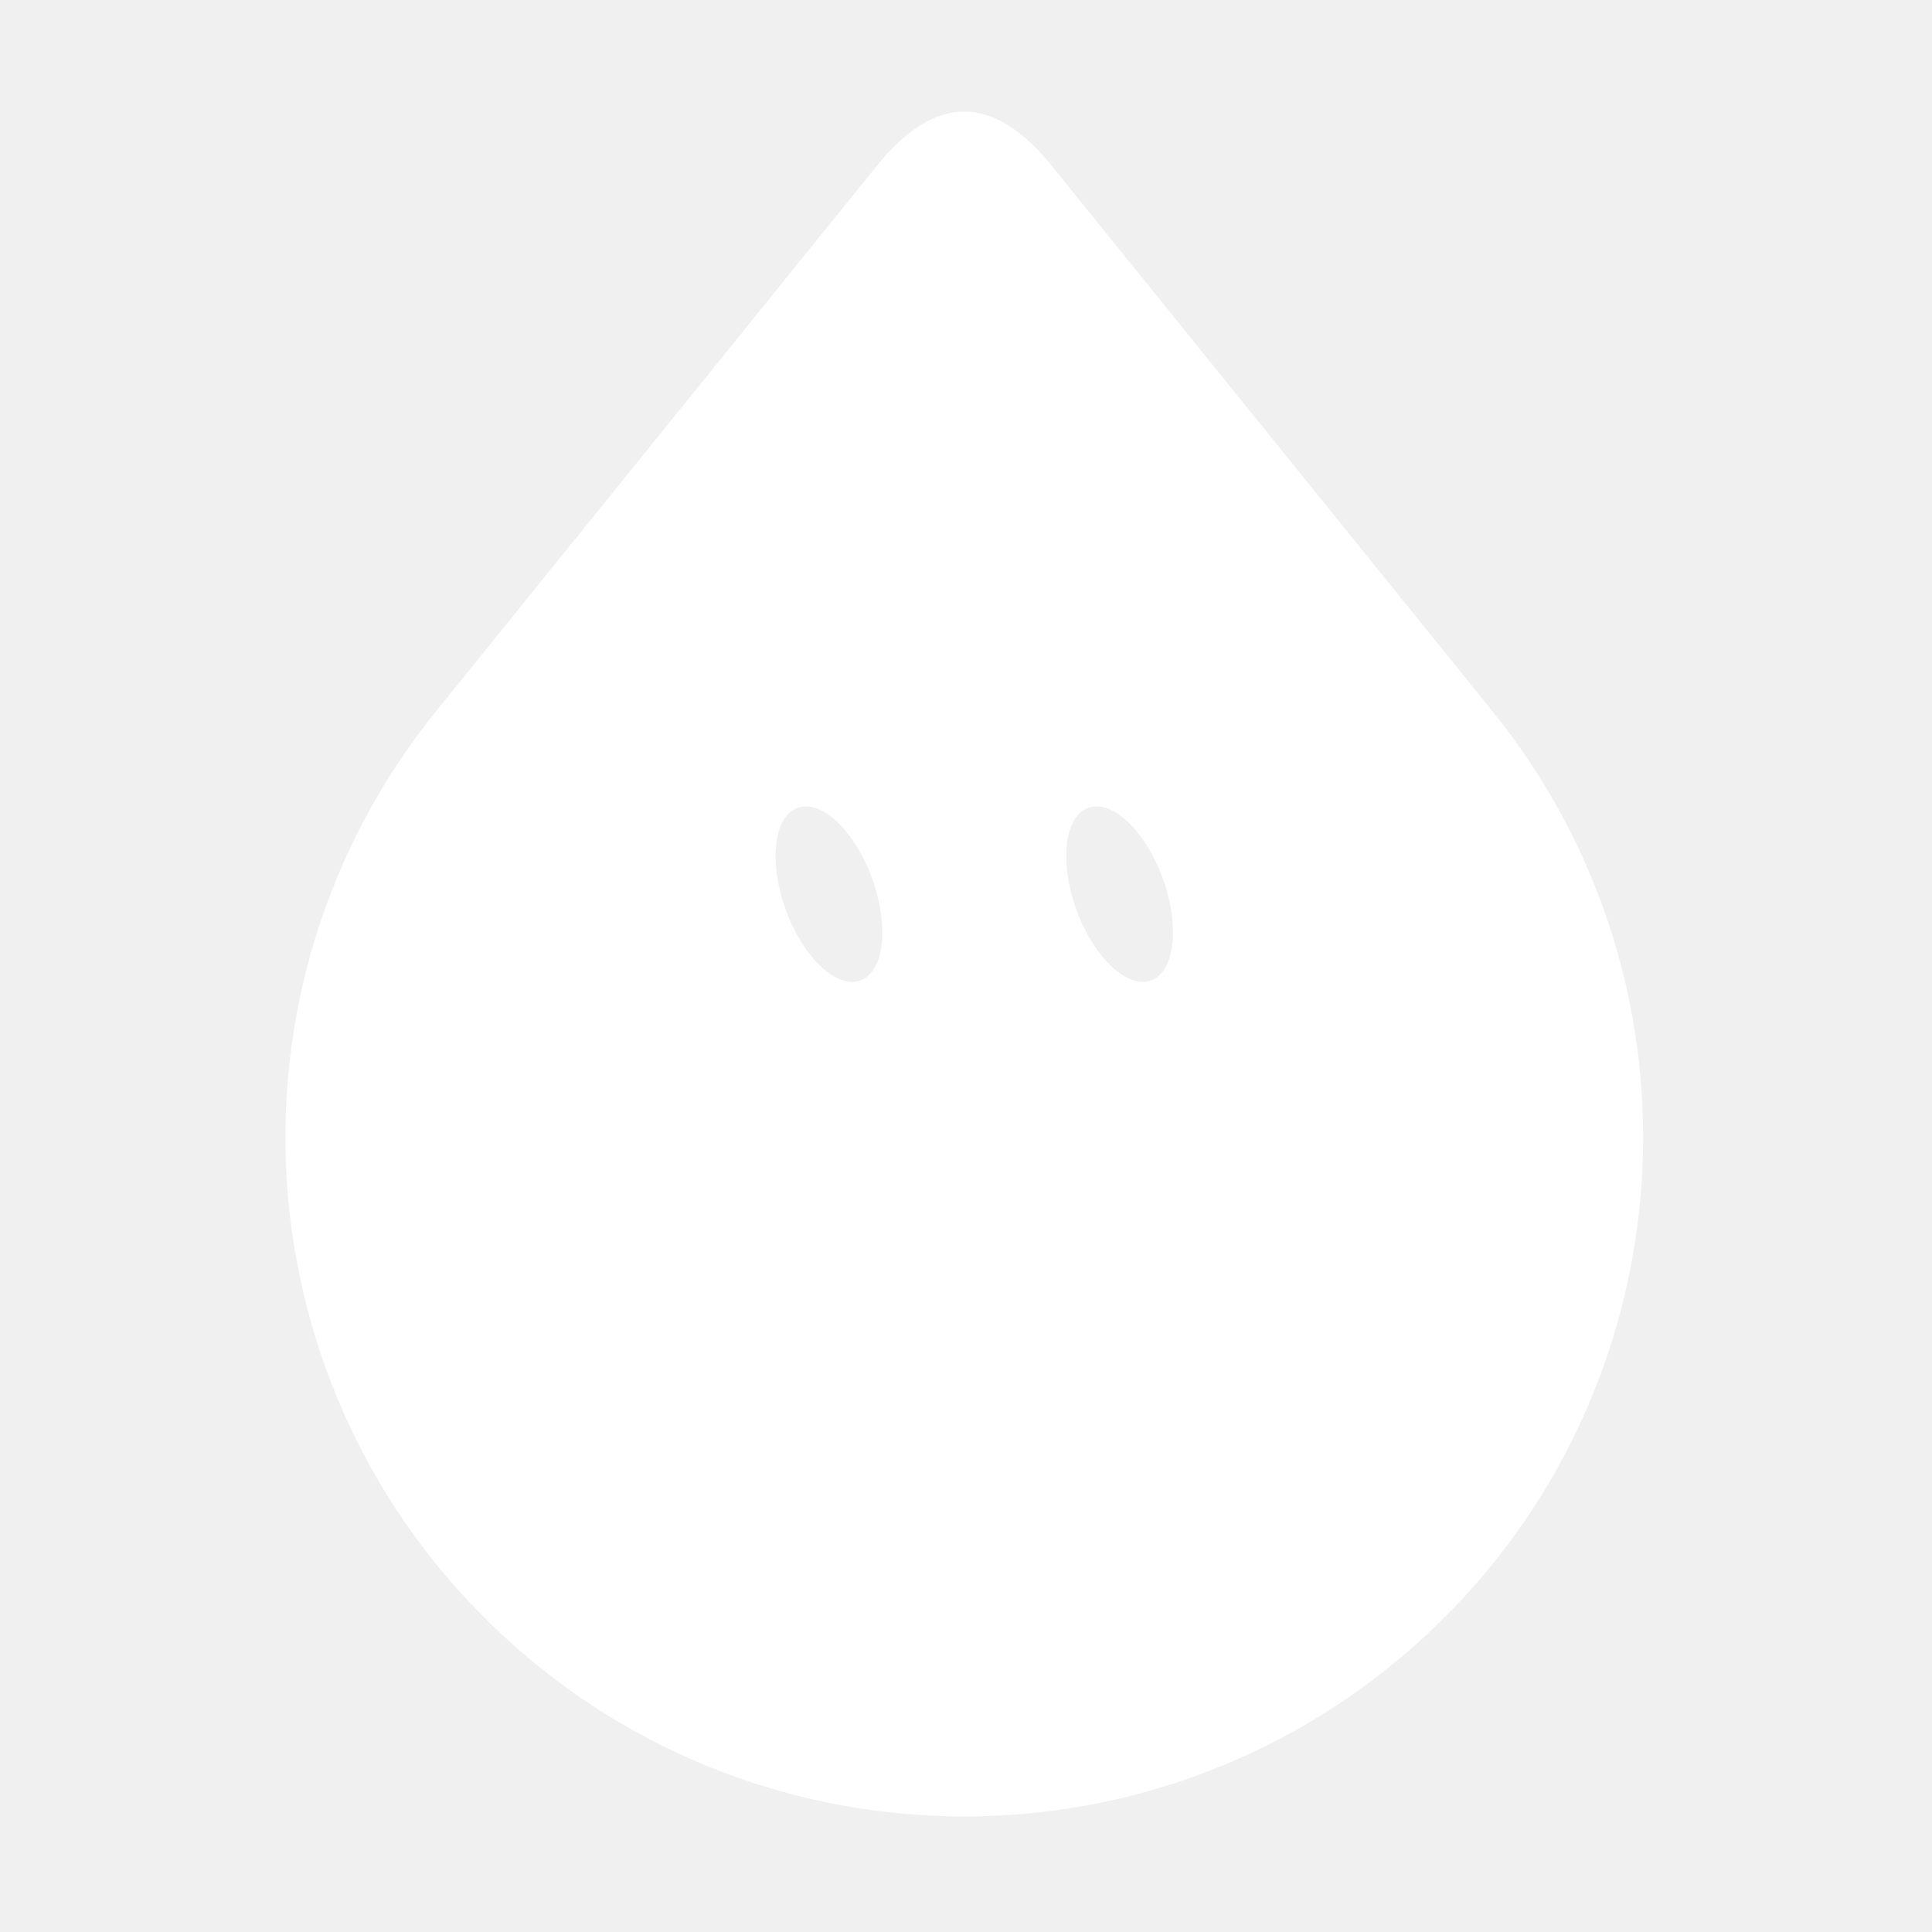
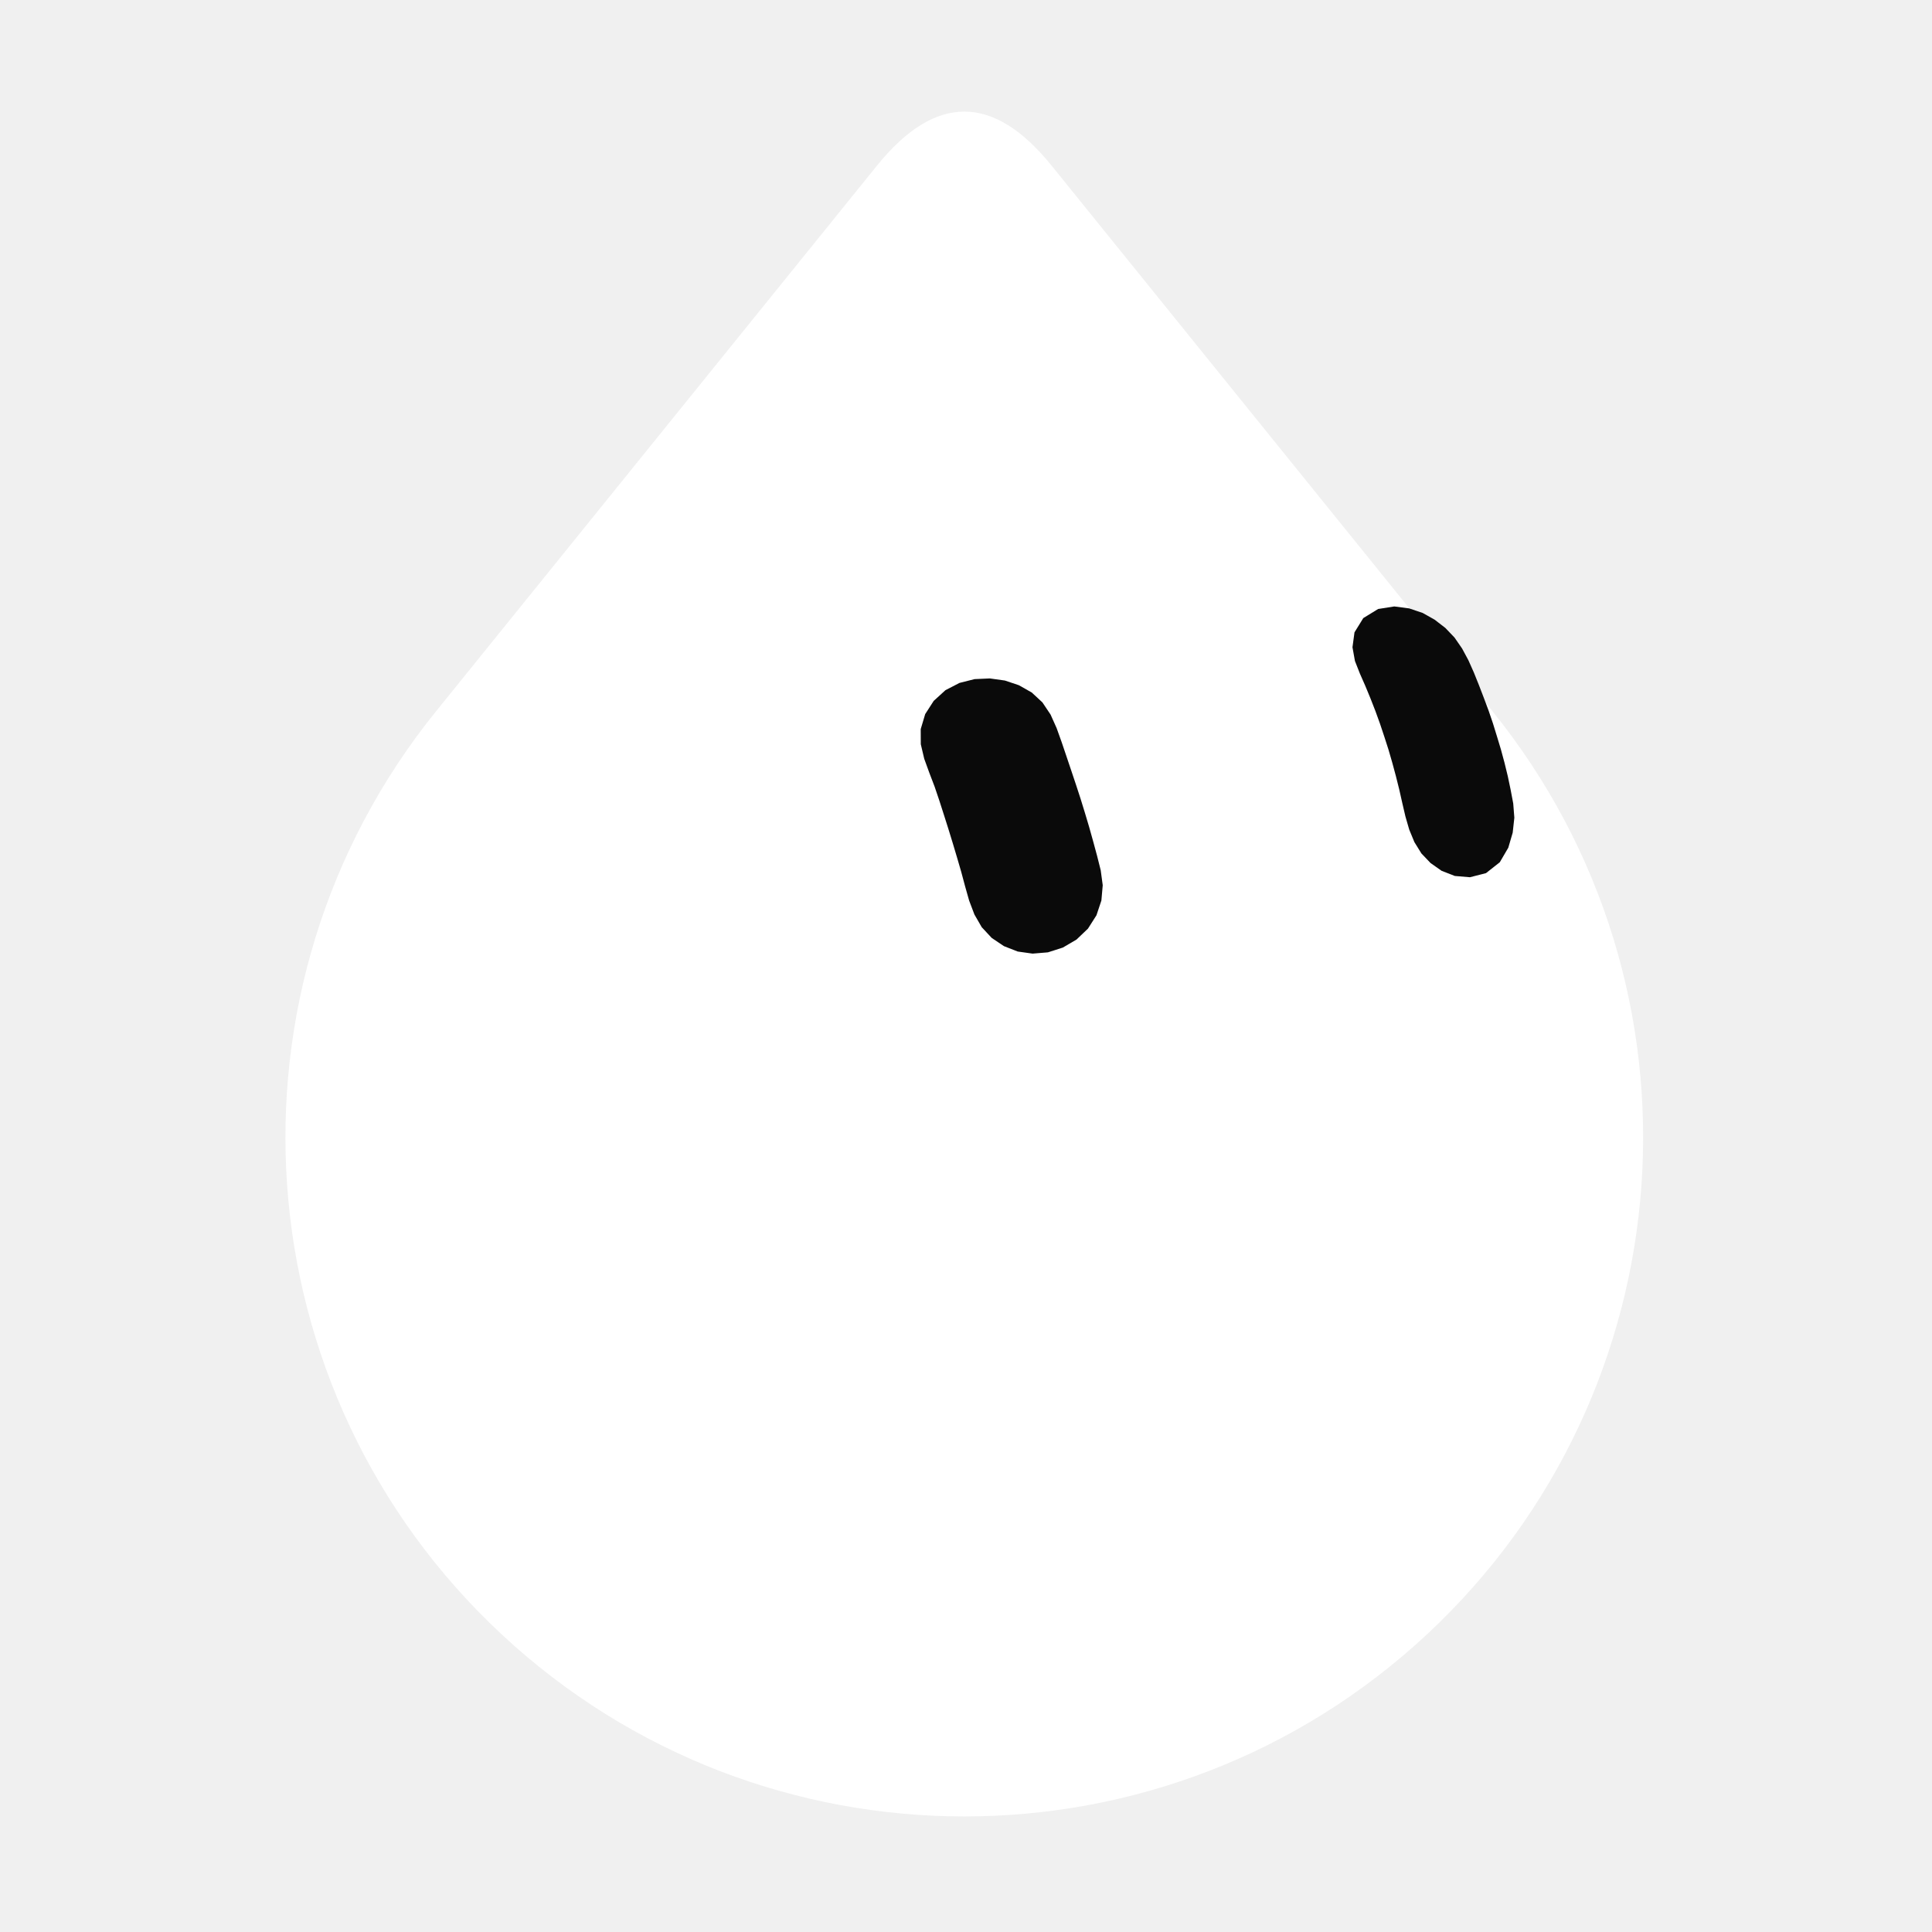
<svg xmlns="http://www.w3.org/2000/svg" width="229" height="229" viewBox="-15 -15 259 259">
  <g class="grok-bot-mark" data-official-id="teardrop" data-picker-shape="teardrop">
-     <path class="grok-bot-mark__compound" fill="#FFFFFF" fill-rule="evenodd" d="M125.97 7.2Q114.27 -7.28 102.57 7.2L43.49 80.31C13.46 117.46 17.28 171.51 52.23 204.08C87.17 236.65 141.37 236.65 176.32 204.08C211.26 171.51 215.08 117.46 185.05 80.31Z M 91.91,93.29 A 6.16,12.32 -20 0,1 101.91,102.76 A 6.16,12.32 -20 0,1 100.34,116.44 A 6.16,12.32 -20 0,1 90.34,106.97 A 6.16,12.32 -20 0,1 91.91,93.29 Z M 130.88,93.29 A 6.16,12.32 -20 0,1 140.88,102.76 A 6.16,12.32 -20 0,1 139.31,116.44 A 6.16,12.32 -20 0,1 129.31,106.97 A 6.16,12.32 -20 0,1 130.88,93.29 Z" />
+     <path class="grok-bot-mark__head" fill="#FFFFFF" d="M125.97 7.2Q114.27 -7.28 102.57 7.2L43.49 80.31C13.46 117.46 17.28 171.51 52.23 204.08C87.17 236.65 141.37 236.65 176.32 204.08C211.26 171.51 215.08 117.46 185.05 80.31Z" />
+     <path class="grok-bot-mark__eye grok-bot-mark__eye--left" fill="#0A0A0A" d="M117.70 75.95L119.71 76.23L121.59 76.86L123.32 77.84L124.75 79.17L125.84 80.80L126.65 82.61L127.32 84.48L127.96 86.37L128.60 88.27L129.23 90.15L129.85 92.05L130.44 93.96L131.01 95.87L131.55 97.80L132.07 99.72L132.56 101.67L132.83 103.67L132.65 105.72L131.99 107.70L130.85 109.49L129.31 110.96L127.48 112.03L125.48 112.67L123.43 112.84L121.43 112.56L119.59 111.84L117.95 110.74L116.61 109.30L115.63 107.60L114.92 105.73L114.38 103.82L113.86 101.88L113.30 99.96L112.73 98.05L112.14 96.13L111.54 94.24L110.93 92.34L110.29 90.45L109.58 88.59L108.90 86.72L108.44 84.77L108.43 82.74L109.03 80.73L110.17 78.96L111.75 77.52L113.63 76.55L115.65 76.04Z" />
+     <path class="grok-bot-mark__eye grok-bot-mark__eye--right" fill="#0A0A0A" d="M171.91 66.30L173.91 66.56L175.72 67.17L177.32 68.07L178.76 69.18L179.99 70.47L181.00 71.93L181.85 73.51L182.58 75.15L183.26 76.84L183.91 78.53L184.55 80.24L185.14 81.97L185.68 83.72L186.21 85.47L186.69 87.25L187.13 89.05L187.51 90.86L187.86 92.71L188.01 94.62L187.79 96.62L187.20 98.64L186.06 100.59L184.21 102.05L182.06 102.60L180.03 102.43L178.26 101.74L176.78 100.70L175.55 99.41L174.61 97.89L173.92 96.22L173.41 94.46L172.99 92.66L172.58 90.84L172.13 89.04L171.65 87.26L171.14 85.50L170.58 83.76L170.00 82.02L169.38 80.31L168.72 78.62L168.03 76.95L167.30 75.29L166.64 73.61L166.31 71.77L166.58 69.77L167.76 67.86L169.75 66.64Z" />
  </g>
</svg>
